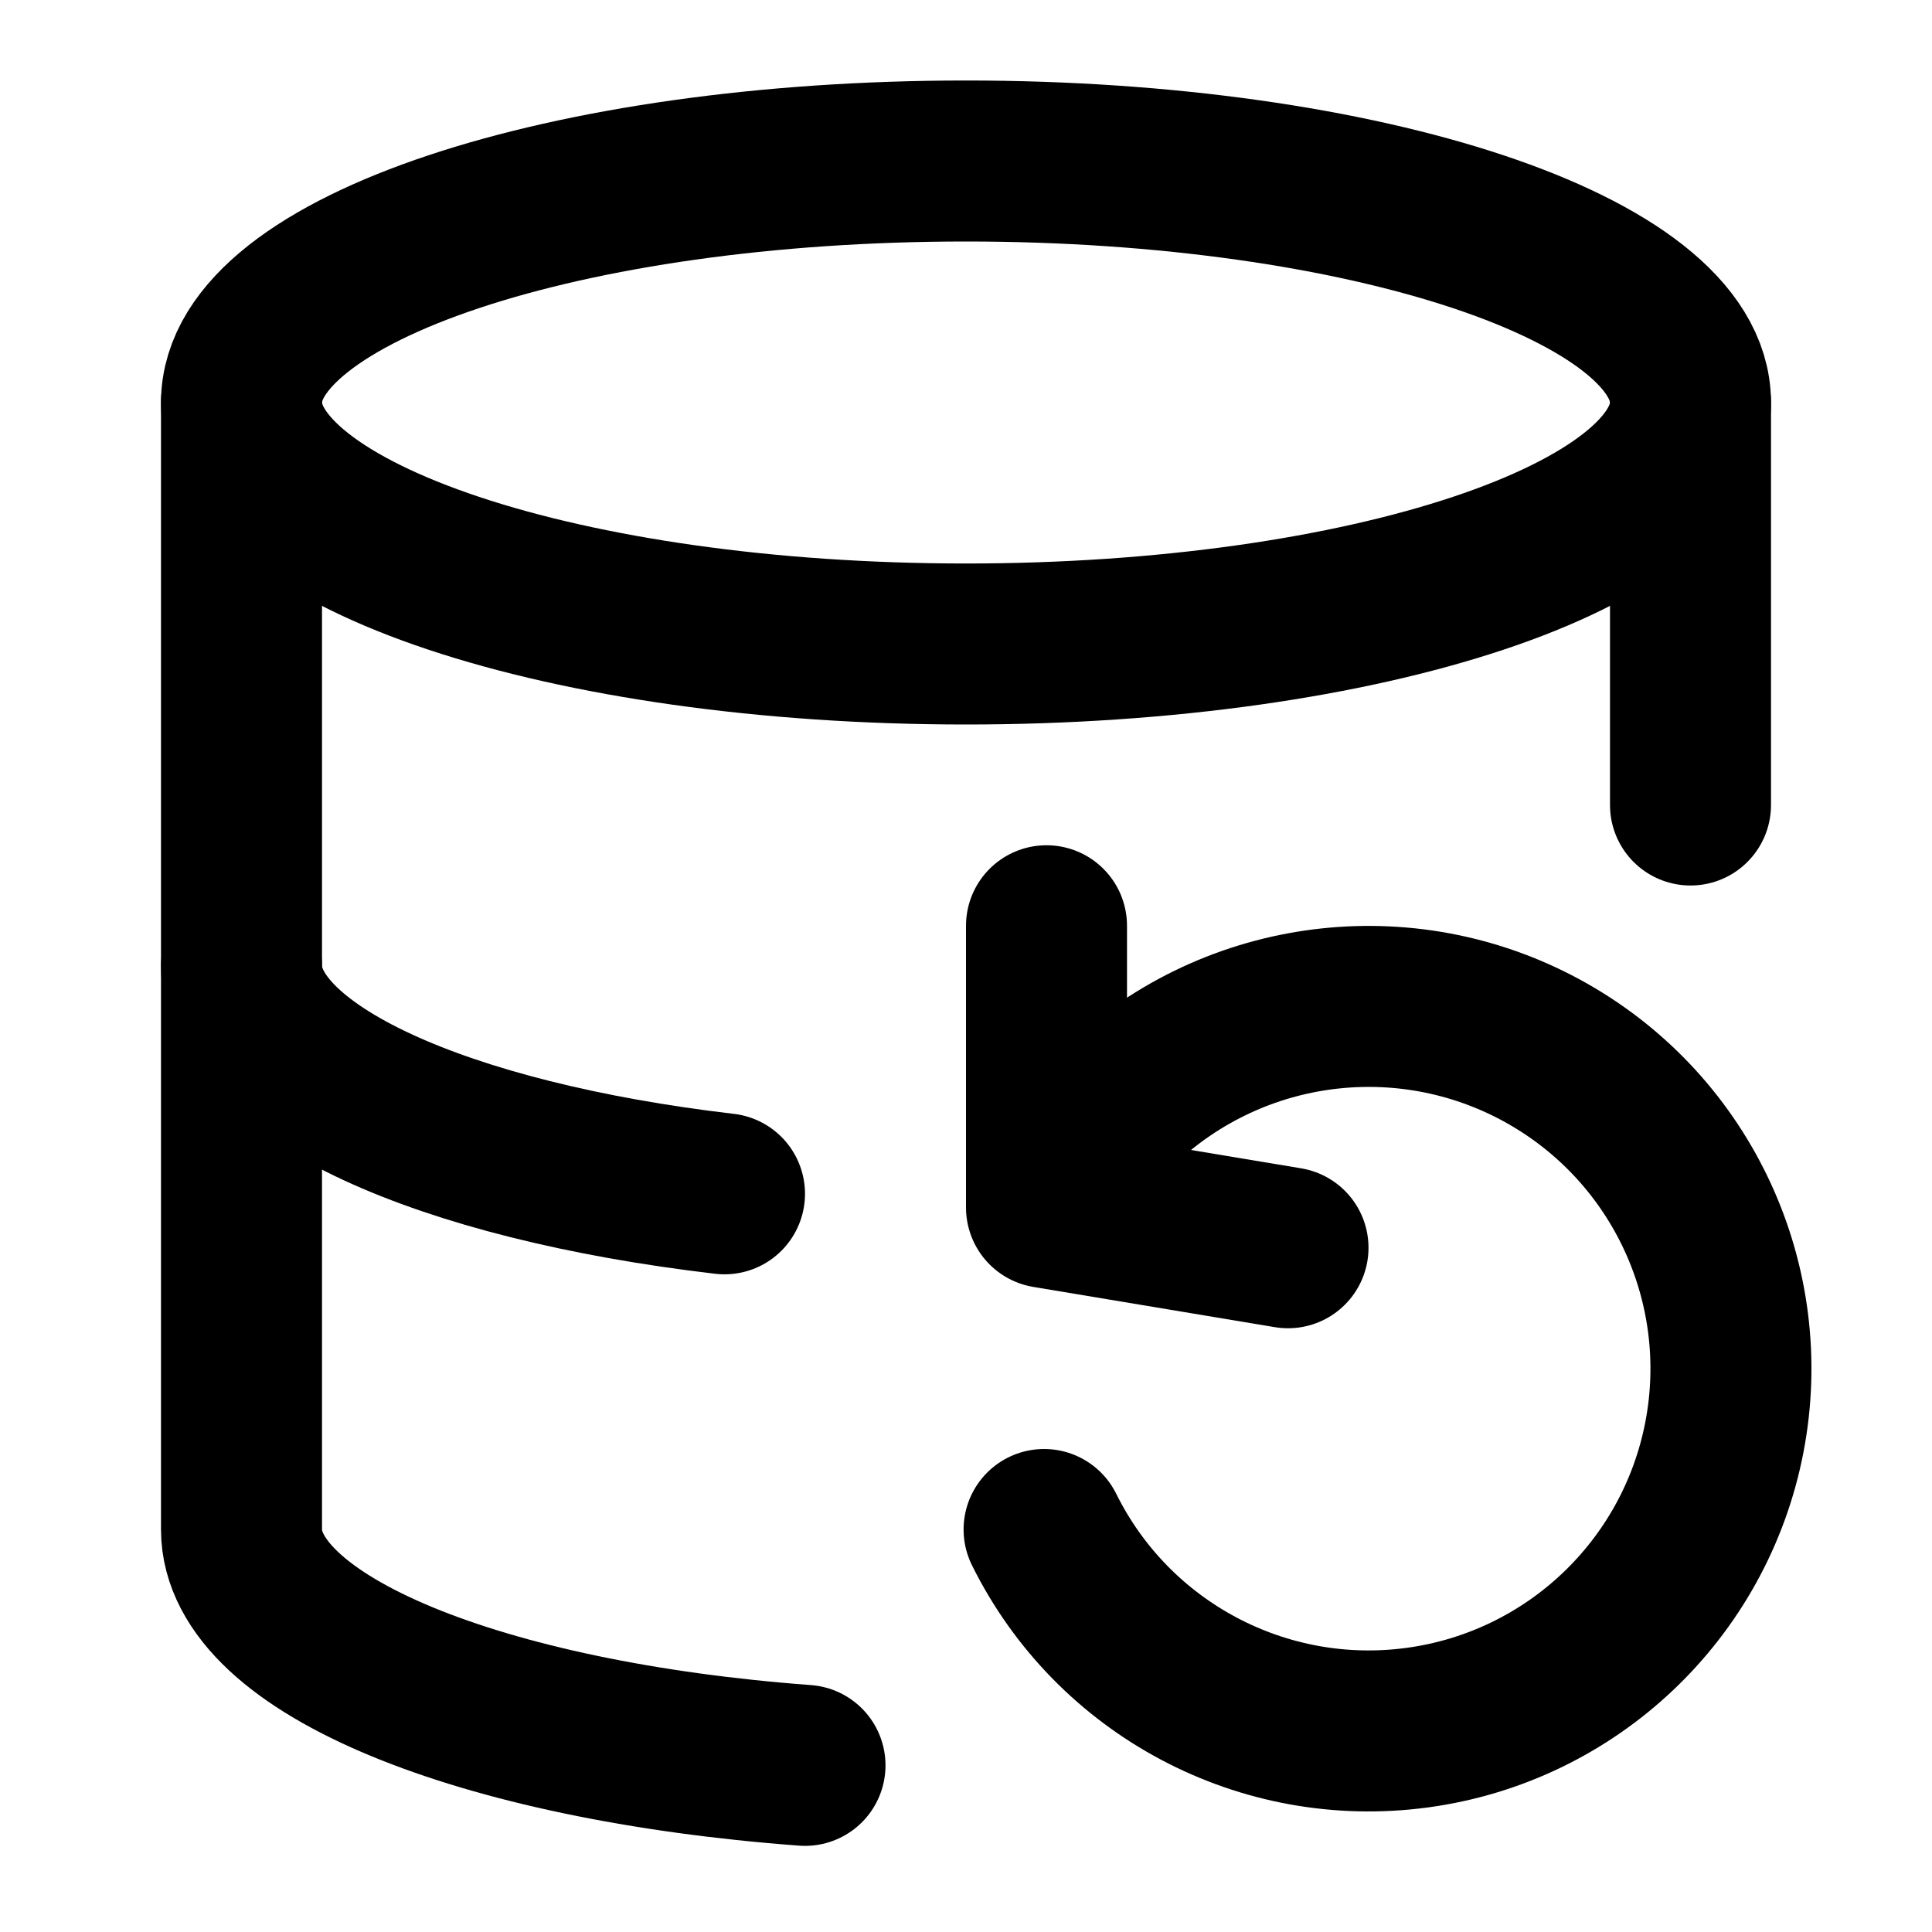
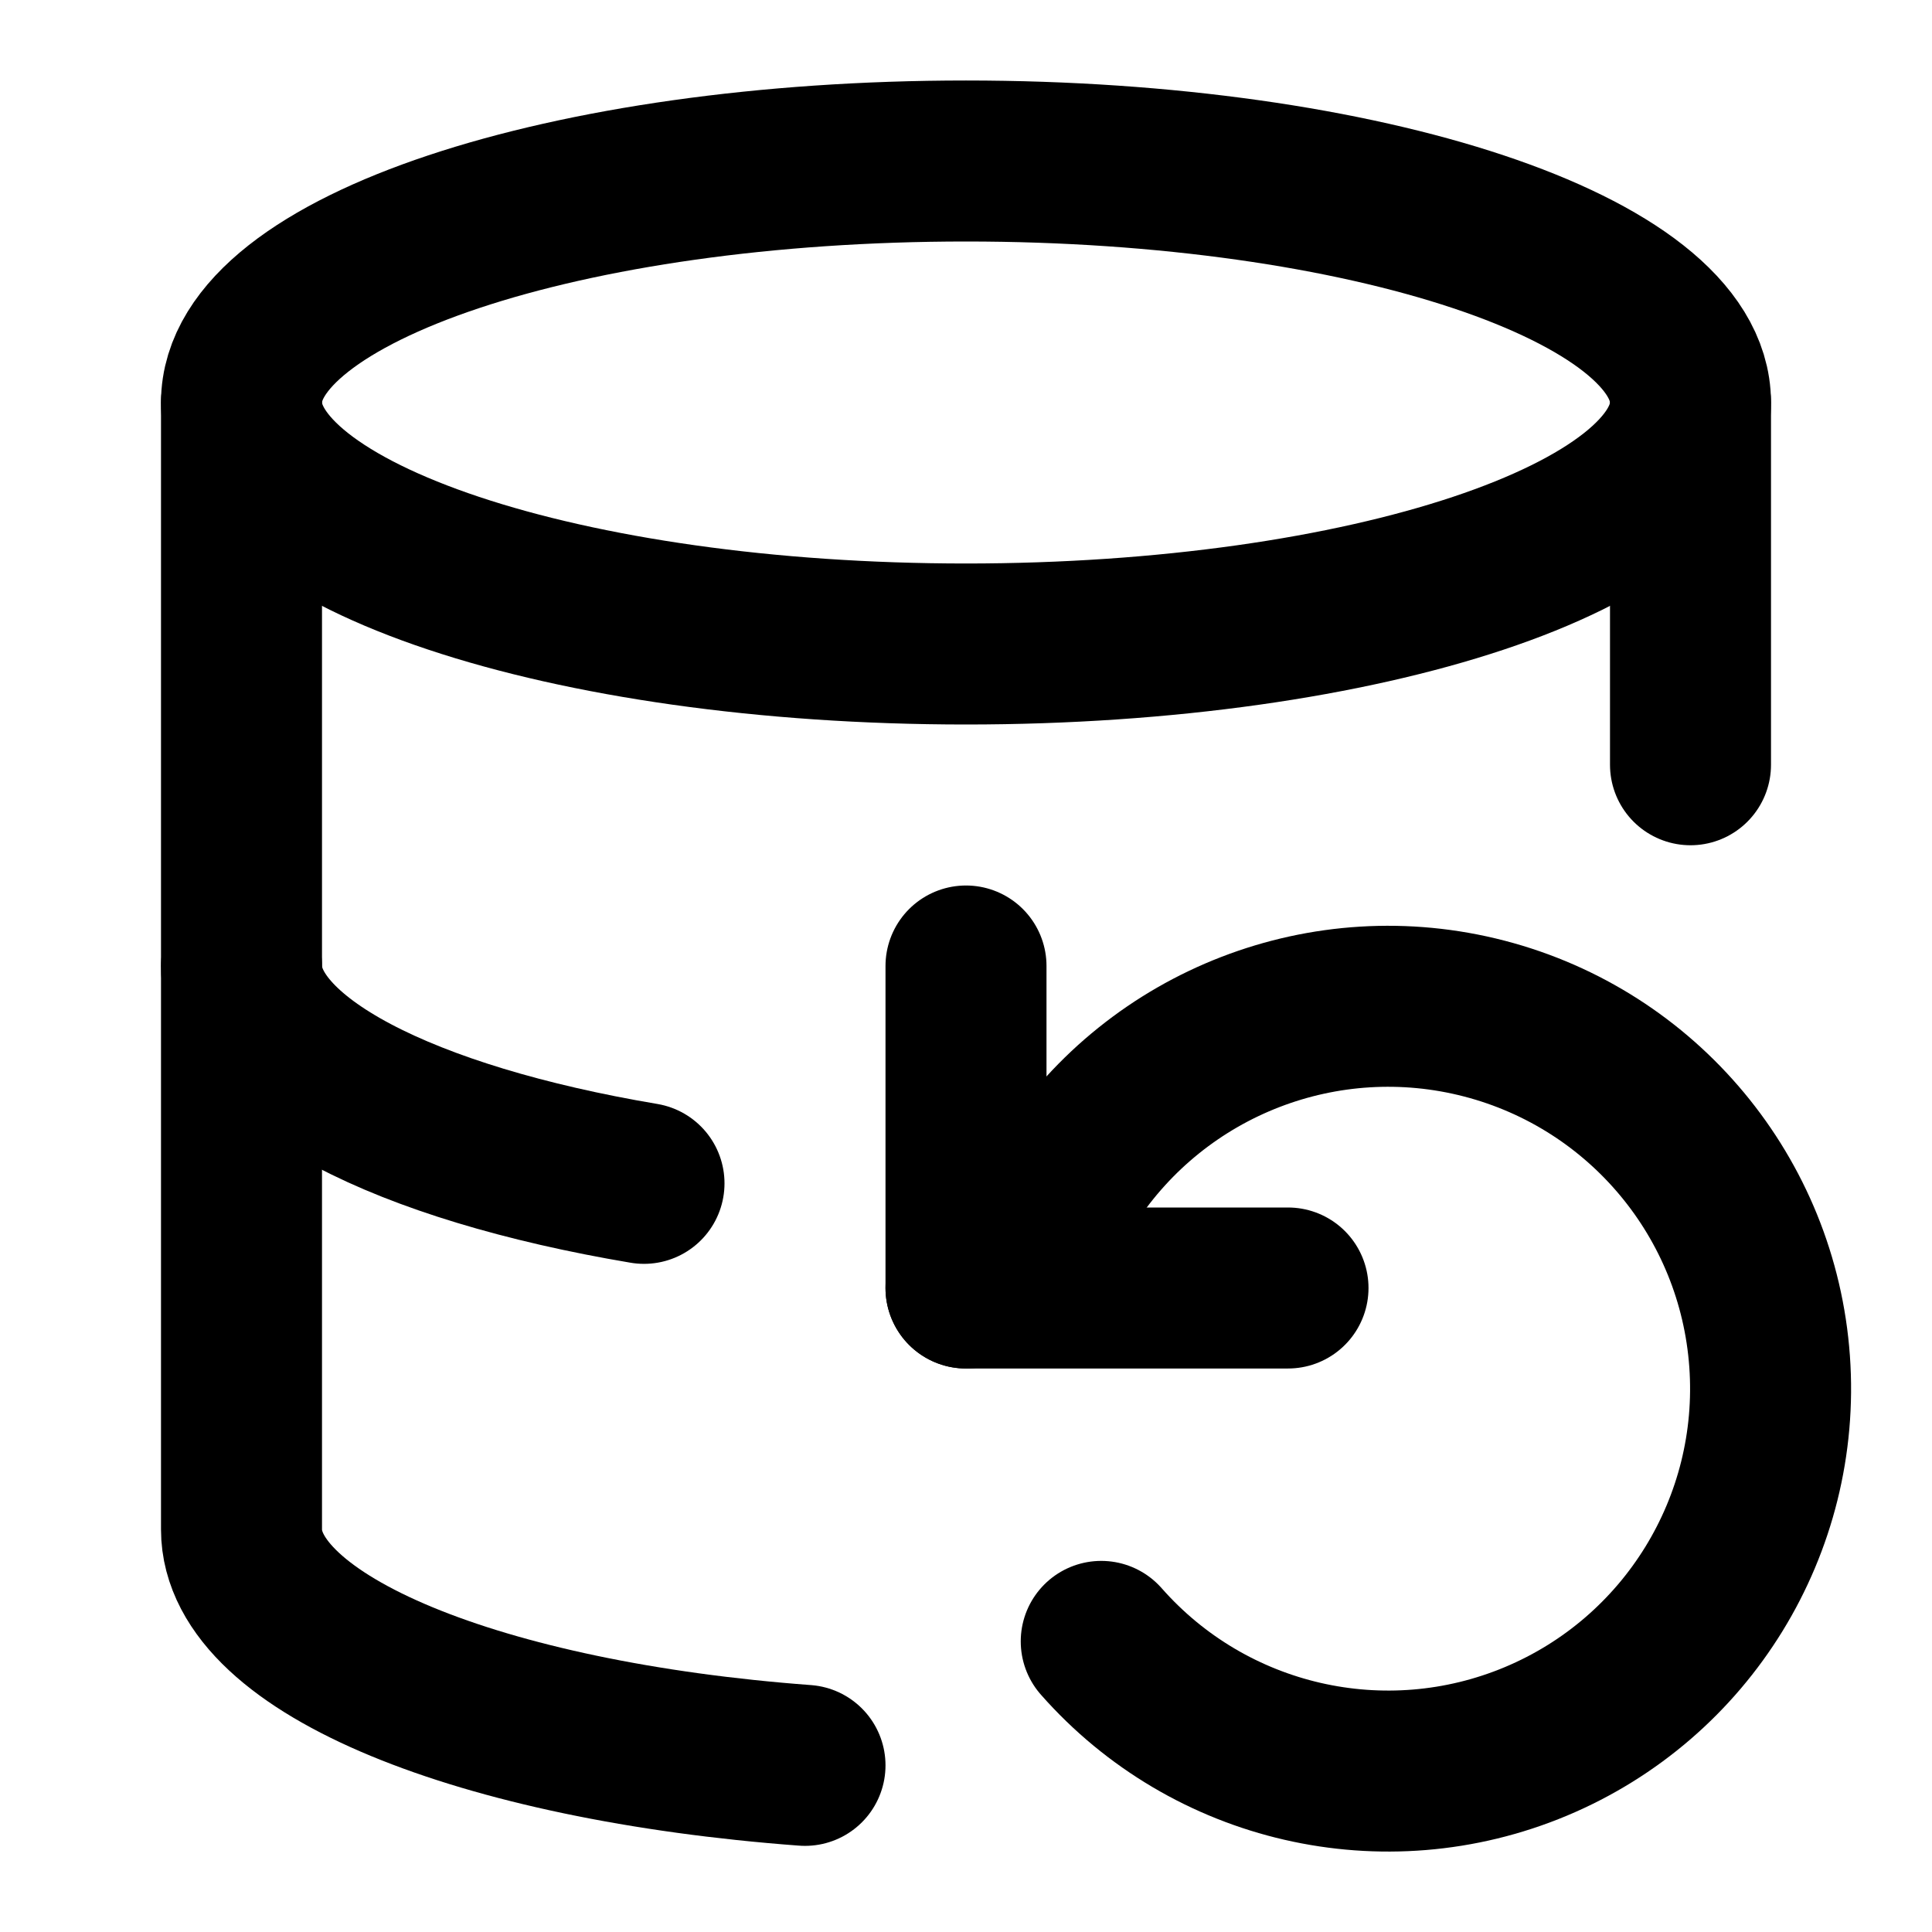
<svg xmlns="http://www.w3.org/2000/svg" width="24" height="24" viewBox="0 0 24 24" fill="none" stroke="currentColor" stroke-width="2" stroke-linecap="round" stroke-linejoin="round">
  <ellipse cx="12" cy="5" rx="9" ry="3" />
-   <path d="M3 12c0 1.31 2.5 2.42 6 2.83" />
-   <path d="M21 5v5" />
-   <path d="m13 14.5 1-.85A4.5 4.5 0 1 1 12.97 19" />
-   <path d="M13 11.5V15l3 .5" />
+   <path d="M3 12c0 1.18 2.03 2.2 5 2.7" />
+   <path d="M21 5v4.5" />
+   <path d="m12 16 1.27-1.35a4.75 4.75 0 1 1 .41 5.74" />
+   <path d="M12 12v4h4" />
  <path d="M3 5v14c0 1.43 2.97 2.63 7 2.93" />
</svg>
